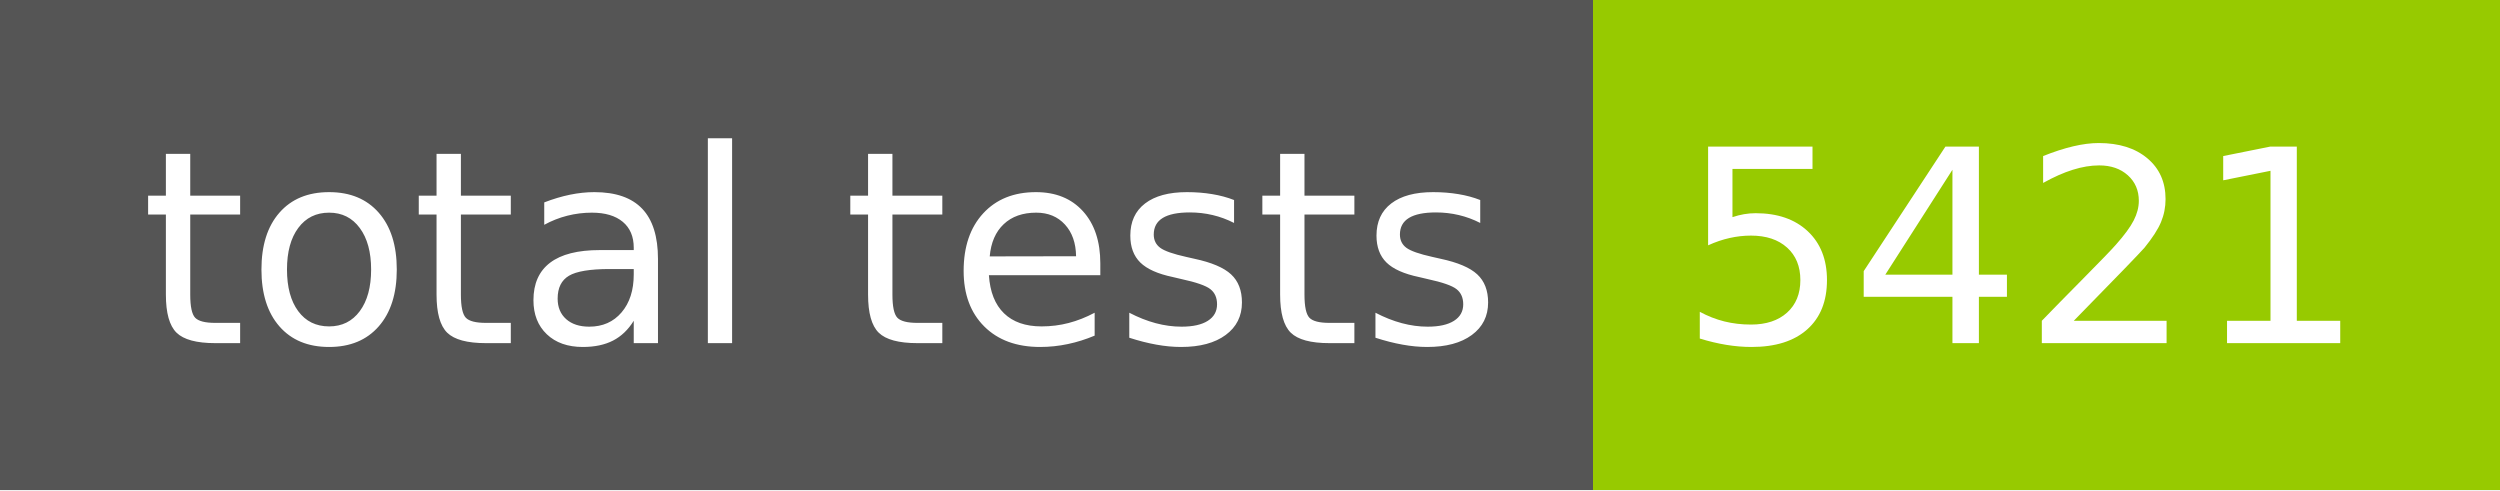
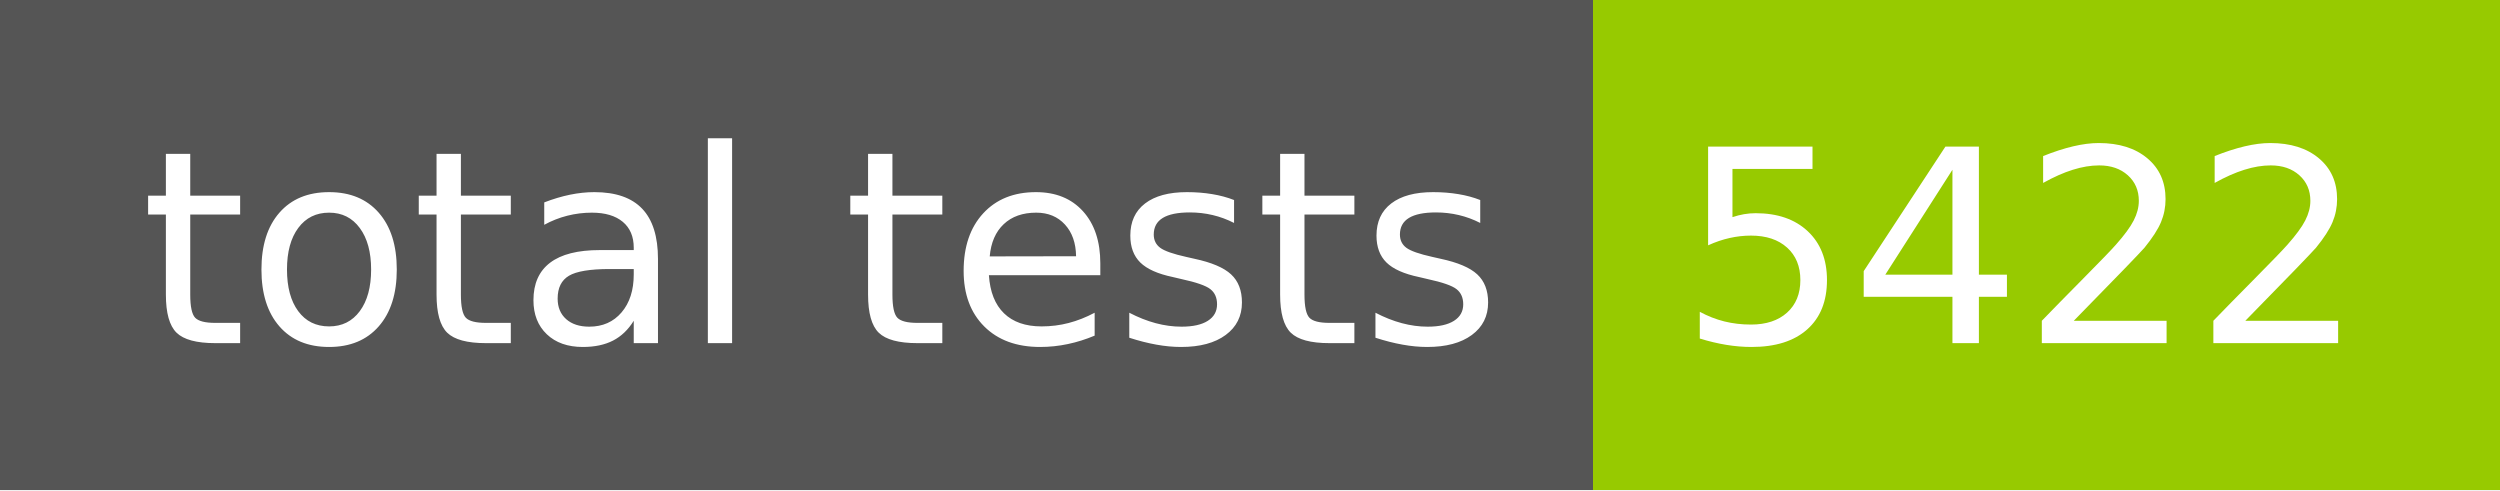
- <svg xmlns="http://www.w3.org/2000/svg" width="102" height="20" role="img" aria-label="total tests: 5421">
+ <svg xmlns="http://www.w3.org/2000/svg" width="102" height="20" role="img" aria-label="total tests: 5422">
  <g shape-rendering="crispEdges">
    <rect width="65" height="20" fill="#555" />
    <rect x="65" width="37" height="20" fill="#97ca00" />
  </g>
  <g fill="#fff" text-anchor="middle" font-family="Verdana,Geneva,DejaVu Sans,sans-serif" text-rendering="geometricPrecision" font-size="110">
    <text x="335" y="140" transform="scale(.1)" fill="#fff" textLength="550">total tests</text>
-     <text x="825" y="140" transform="scale(.1)" fill="#fff" textLength="270">5421</text>
+     <text x="825" y="140" transform="scale(.1)" fill="#fff" textLength="270">5422</text>
  </g>
</svg>
